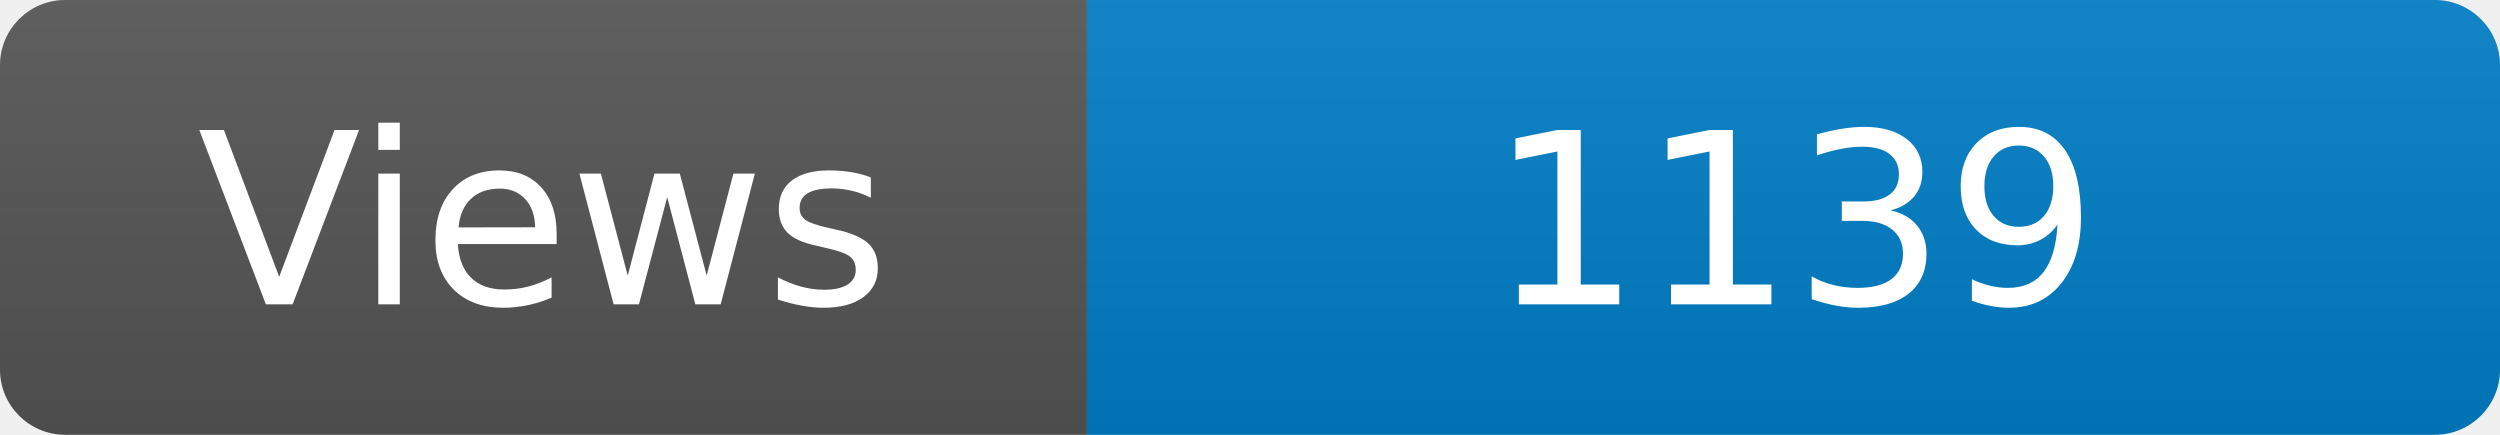
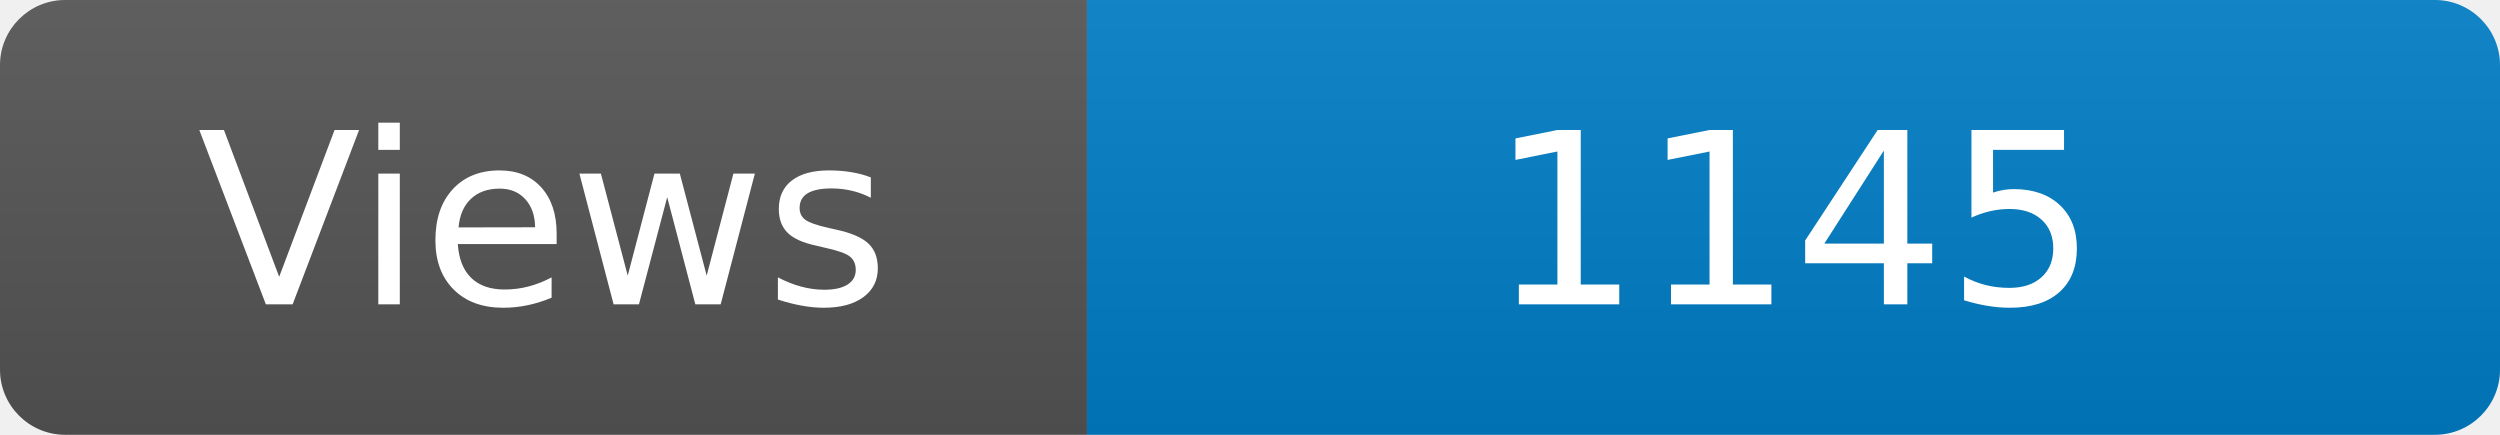
<svg xmlns="http://www.w3.org/2000/svg" width="115" height="20" role="img" aria-label="Maintained?: yes">
  <linearGradient id="s" x2="0" y2="100%">
    <stop offset="0" stop-color="#bbb" stop-opacity=".1" />
    <stop offset="1" stop-opacity=".1" />
  </linearGradient>
  <clipPath id="r">
    <rect width="115" height="20" rx="3" fill="#fff" />
  </clipPath>
  <g clip-path="url(#r)">
    <rect width="50" height="20" fill="#555" />
    <rect x="50" width="160" height="20" fill="#007ec6" />
    <rect width="115" height="20" fill="url(#s)" />
  </g>
  <g fill="#fff" text-anchor="middle" font-family="Verdana,Geneva,DejaVu Sans,sans-serif" font-size="110">
    <text x="250" y="140" transform="scale(.1)" fill="#fff">Views</text>
-     <text x="825" y="140" transform="scale(.1)" fill="#fff">1139</text>
+     <text x="825" y="140" transform="scale(.1)" fill="#fff">1145</text>
  </g>
</svg>
